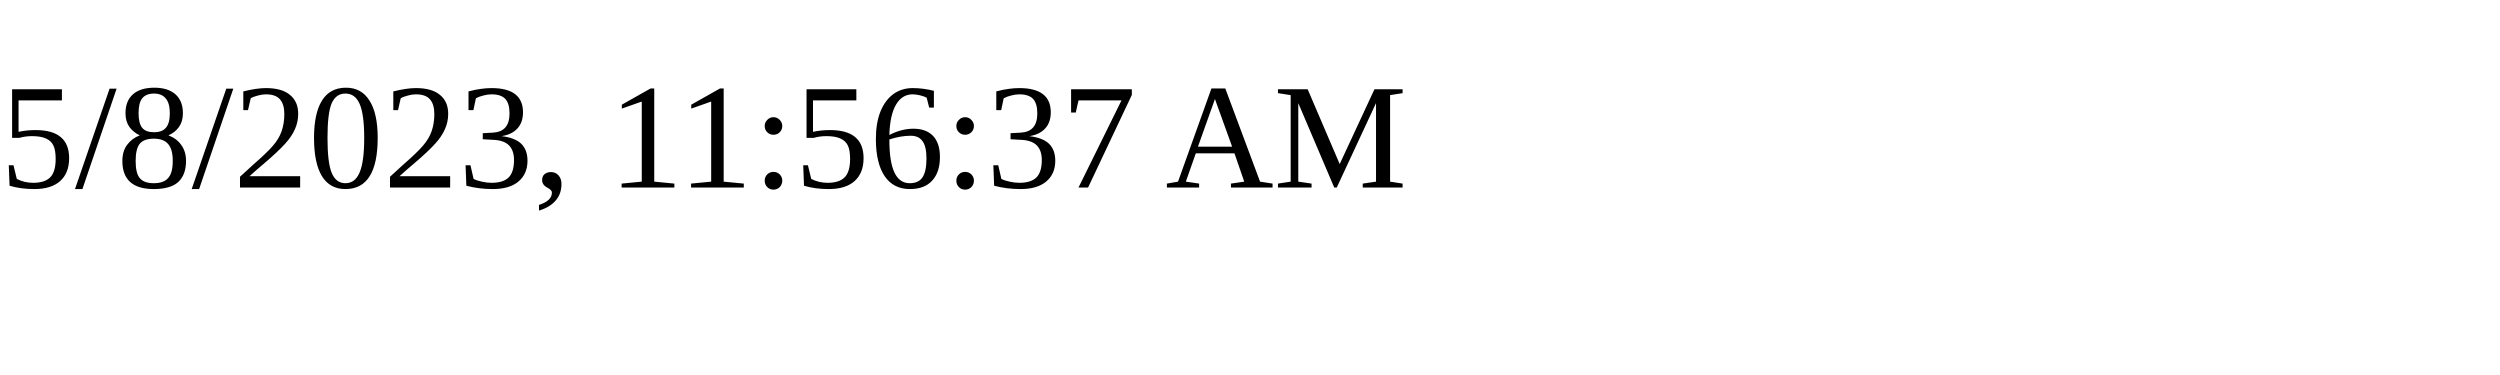
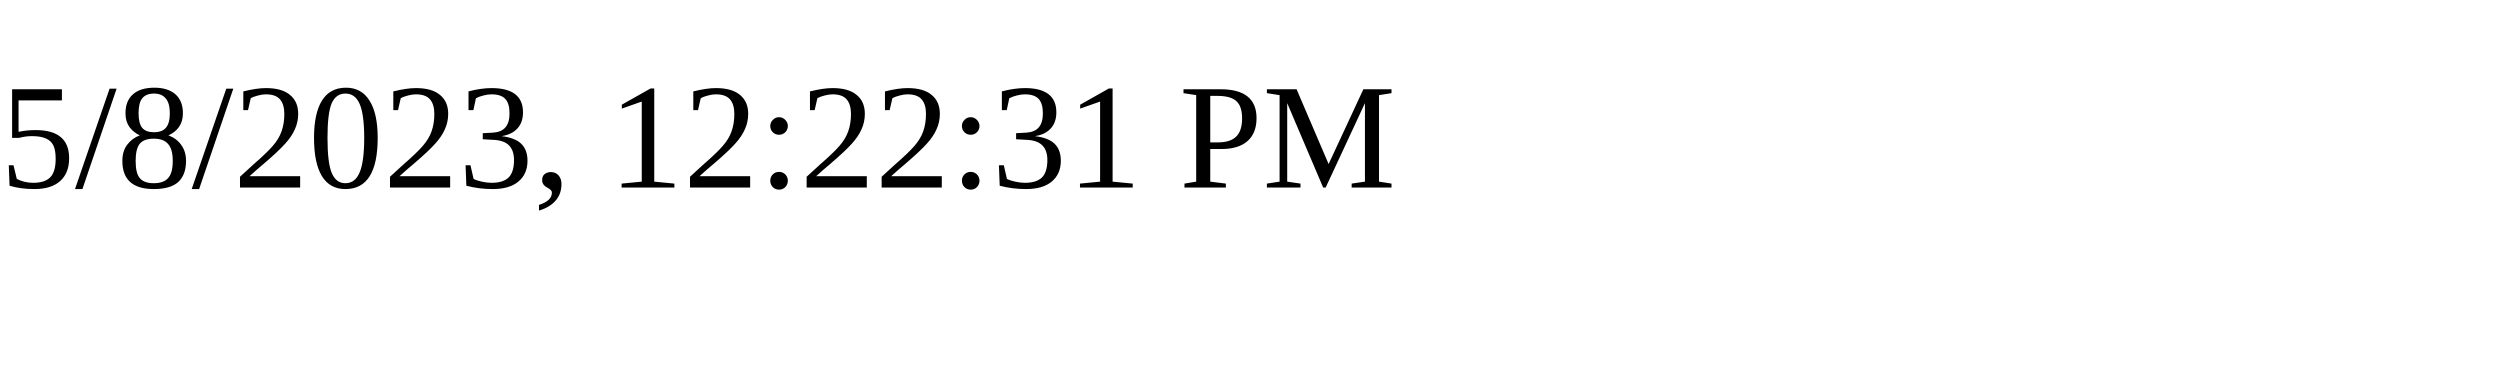
<svg xmlns="http://www.w3.org/2000/svg" height="30" width="200">
-   <text x="0" y="15">5/8/2023, 11:56:37 AM</text>
+   <text x="0" y="15">5/8/2023, 12:22:31 PM</text>
</svg>
